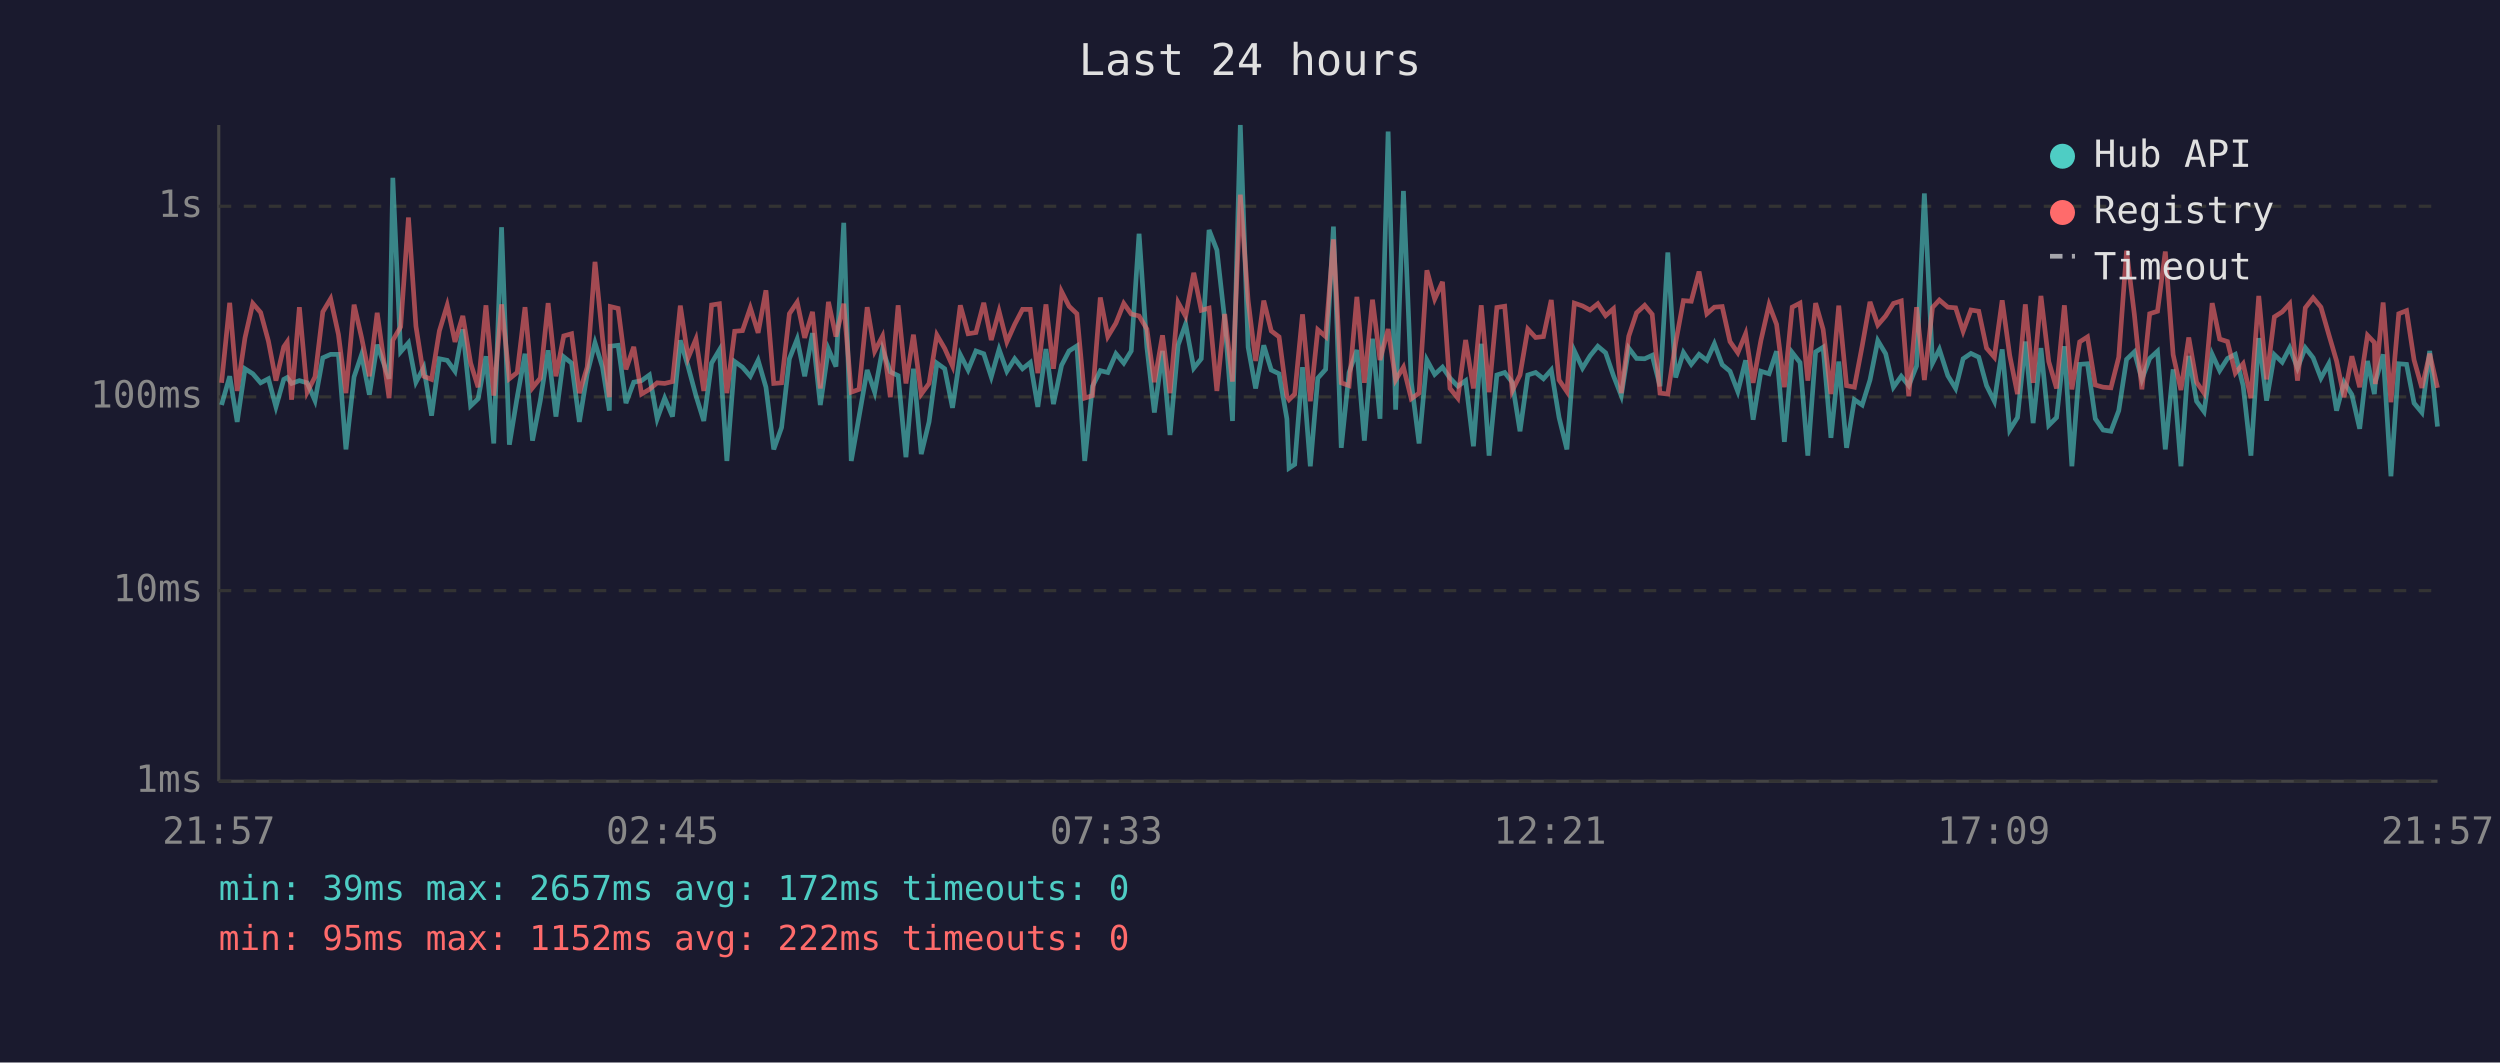
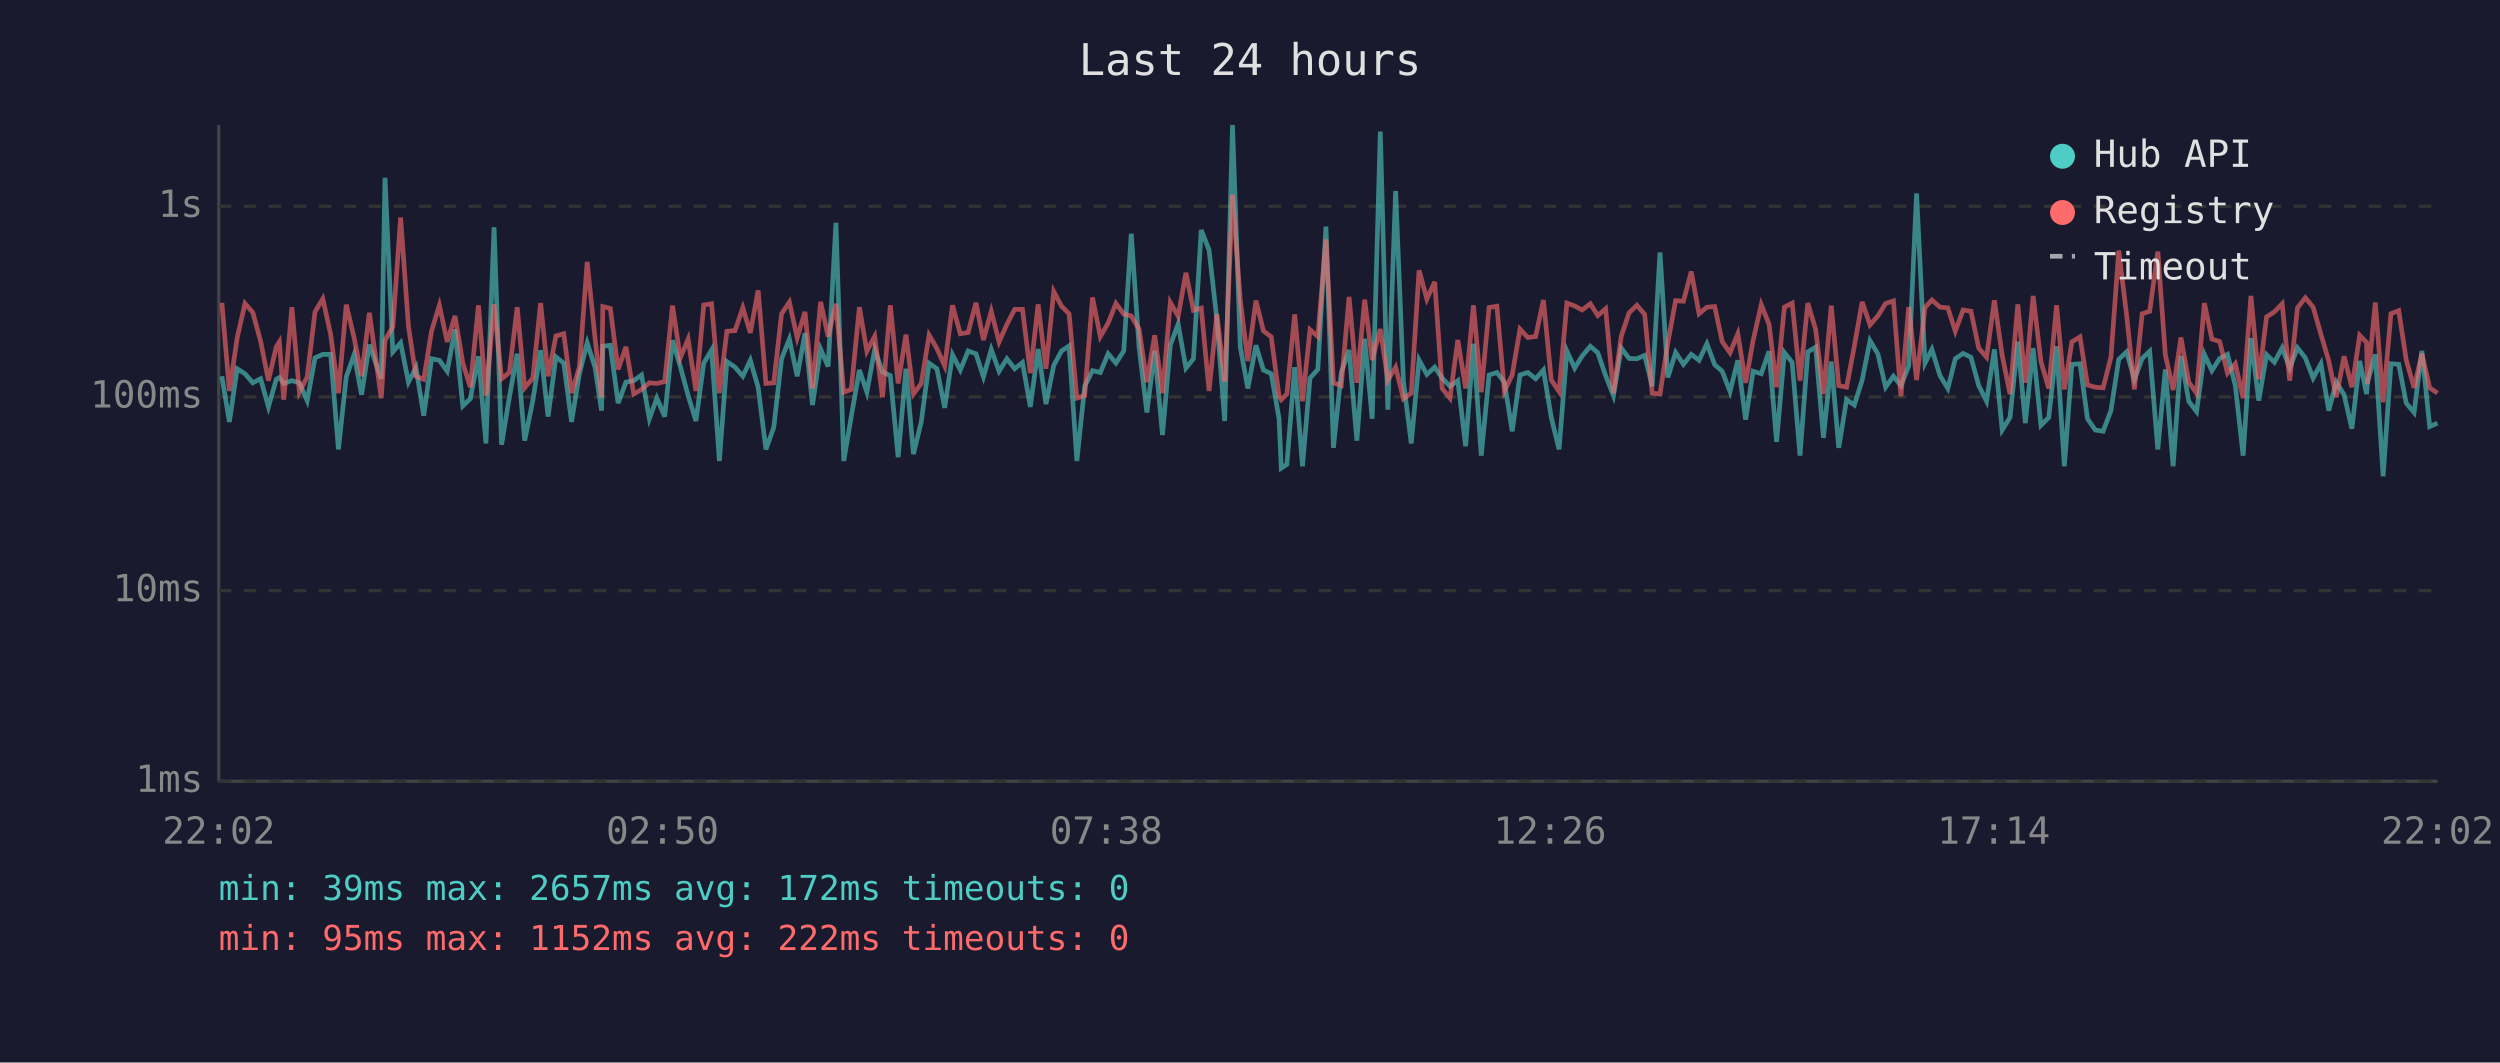
<svg xmlns="http://www.w3.org/2000/svg" viewBox="0 0 800 340" font-family="monospace" font-size="12">
  <rect width="800" height="340" fill="#1a1a2e" />
  <text x="400" y="24" fill="#e0e0e0" font-size="14" text-anchor="middle">Last 24 hours</text>
  <line x1="70" y1="40" x2="70" y2="250" stroke="#444" stroke-width="1" />
  <line x1="70" y1="250" x2="780" y2="250" stroke="#444" stroke-width="1" />
  <line x1="70" y1="250" x2="780" y2="250" stroke="#333" stroke-width="1" stroke-dasharray="4" />
  <text x="65" y="250" fill="#888" text-anchor="end" dominant-baseline="middle">1ms</text>
  <line x1="70" y1="189" x2="780" y2="189" stroke="#333" stroke-width="1" stroke-dasharray="4" />
  <text x="65" y="189" fill="#888" text-anchor="end" dominant-baseline="middle">10ms</text>
  <line x1="70" y1="127" x2="780" y2="127" stroke="#333" stroke-width="1" stroke-dasharray="4" />
  <text x="65" y="127" fill="#888" text-anchor="end" dominant-baseline="middle">100ms</text>
  <line x1="70" y1="66" x2="780" y2="66" stroke="#333" stroke-width="1" stroke-dasharray="4" />
  <text x="65" y="66" fill="#888" text-anchor="end" dominant-baseline="middle">1s</text>
-   <text x="70" y="270" fill="#888" text-anchor="middle">21:57</text>
-   <text x="212" y="270" fill="#888" text-anchor="middle">02:45</text>
-   <text x="354" y="270" fill="#888" text-anchor="middle">07:33</text>
-   <text x="496" y="270" fill="#888" text-anchor="middle">12:21</text>
-   <text x="638" y="270" fill="#888" text-anchor="middle">17:09</text>
-   <text x="780" y="270" fill="#888" text-anchor="middle">21:57</text>
-   <polyline points="70.9,129.6 73.5,120.4 75.9,135.0 78.4,118.0 80.9,119.6 83.4,122.5 85.9,121.2 88.3,130.2 90.8,121.4 91.9,120.8 93.3,122.7 95.8,121.8 98.3,122.5 100.8,128.2 103.3,114.5 105.8,113.4 108.3,113.4 110.7,143.8 113.3,120.6 115.7,113.5 118.2,126.3 120.7,110.3 124.5,121.2 125.7,56.9 128.2,112.6 130.7,109.7 133.1,122.3 135.6,117.6 138.1,133.0 140.6,114.8 143.1,115.3 145.6,118.8 148.1,105.4 150.6,129.9 153.0,127.6 155.5,114.0 158.0,141.9 160.5,72.7 163.0,142.3 165.5,127.1 168.0,113.2 170.4,141.0 172.9,128.2 175.4,112.1 177.9,133.3 180.4,114.2 182.9,116.2 185.4,135.0 187.9,119.6 190.4,109.7 192.8,117.5 195.0,131.4 195.3,110.8 197.8,110.5 200.3,129.0 202.8,122.3 205.3,121.8 207.8,120.0 210.3,134.0 212.7,127.4 215.2,133.3 217.7,108.9 220.2,117.3 222.7,126.6 225.2,134.7 227.7,116.2 230.2,112.0 232.6,147.5 235.1,115.7 237.6,117.5 240.1,120.4 242.6,115.3 245.1,123.9 247.6,143.8 250.1,136.8 252.6,114.8 255.1,108.5 257.5,120.4 260.0,106.6 262.5,129.6 265.1,111.7 267.5,117.3 270.0,71.3 272.4,147.5 274.9,133.3 277.5,118.4 279.9,125.5 282.4,111.8 284.9,119.0 287.4,120.2 289.9,146.3 292.3,118.0 294.8,145.3 297.3,135.0 299.8,116.2 302.3,118.0 304.8,130.5 307.3,113.5 309.8,118.4 312.3,112.3 314.8,113.2 317.2,120.6 319.7,111.8 322.2,118.8 324.7,114.8 327.2,118.0 329.7,116.0 332.1,130.2 334.7,111.7 337.1,129.3 339.7,116.9 342.1,112.3 344.6,110.7 347.1,147.5 349.6,123.6 352.1,118.6 354.5,119.2 357.1,113.2 359.6,116.2 362.0,112.3 364.5,74.8 367.0,111.1 369.4,132.0 372.0,112.3 374.4,139.2 377.0,110.4 379.4,103.7 382.0,117.8 384.4,114.8 386.9,73.6 389.4,80.0 391.9,102.3 394.4,134.7 396.9,40.0 399.4,111.1 401.8,124.3 404.4,110.5 406.8,118.4 409.3,119.6 411.8,134.0 412.5,149.8 414.3,148.6 416.8,117.5 419.3,149.2 421.7,121.0 424.2,118.2 426.7,72.5 429.2,143.3 431.7,119.2 434.2,112.0 436.6,141.0 439.2,108.4 441.6,134.0 444.2,42.1 446.6,131.1 449.1,61.1 451.6,122.1 454.1,141.9 456.6,115.2 459.1,119.8 461.6,117.5 464.0,121.0 466.5,123.6 469.0,121.8 471.5,142.8 474.0,110.0 476.5,145.8 479.0,120.0 481.5,119.2 483.9,122.3 486.4,138.0 488.9,120.0 491.4,119.2 493.9,121.2 496.4,118.4 498.9,133.6 501.4,143.8 503.8,112.3 506.4,117.8 508.8,113.9 511.3,110.8 513.8,112.9 516.3,120.2 518.8,126.6 521.2,111.4 523.7,114.7 526.3,114.8 528.7,113.7 531.2,123.6 533.7,80.8 536.2,120.8 538.7,112.8 541.2,116.6 543.7,113.4 546.2,115.3 548.6,110.0 551.1,116.7 553.6,118.8 556.1,125.3 558.6,115.3 561.0,134.3 563.5,118.8 566.1,119.6 568.5,112.4 571.0,141.4 573.5,112.8 576.0,116.0 578.5,145.8 581.0,112.6 583.4,111.1 585.9,140.1 588.4,115.7 590.9,143.3 593.4,127.9 595.9,129.6 598.4,121.6 600.9,109.0 603.4,113.2 605.9,123.9 608.4,120.4 610.8,123.4 613.3,117.1 615.8,61.9 618.4,116.2 620.6,111.8 623.3,120.2 625.8,124.3 628.2,114.8 630.7,113.1 633.2,114.3 635.7,123.4 638.2,128.4 640.7,111.8 643.1,137.6 645.6,133.6 648.1,109.3 650.6,135.4 653.1,111.4 655.6,136.1 658.1,133.6 660.6,110.8 663.0,149.2 665.5,116.6 668.0,116.4 670.5,134.0 673.0,137.6 675.5,138.0 678.0,131.4 680.5,115.0 683.0,112.6 685.4,121.4 687.9,114.7 690.4,112.4 692.9,143.8 695.4,118.2 697.9,149.2 700.4,113.9 702.9,128.4 705.3,131.7 707.9,113.4 710.3,118.6 712.8,114.7 715.3,113.4 717.8,123.4 720.3,145.8 722.8,108.2 725.3,128.2 727.8,113.5 730.3,115.9 732.7,111.3 735.2,117.8 737.7,111.3 740.2,114.5 742.7,121.0 745.2,116.4 747.7,131.4 750.1,122.3 752.6,126.3 755.1,137.2 757.6,115.5 759.8,126.1 760.1,122.3 762.6,113.4 765.1,152.4 767.6,116.4 770.1,116.6 772.5,129.0 775.0,132.0 777.5,112.3 780.0,136.5" fill="none" stroke="#4ecdc4" stroke-width="1.5" opacity="0.6" />
-   <polyline points="70.9,122.5 73.5,96.9 75.9,125.1 78.4,108.1 80.9,97.1 83.4,100.0 85.9,109.2 88.3,121.8 90.8,111.0 91.9,109.4 93.3,127.9 95.8,98.3 98.3,125.5 100.8,120.6 103.3,99.8 105.8,95.6 108.3,107.0 110.7,125.8 113.3,97.5 115.7,108.0 118.2,120.4 120.7,100.1 124.5,127.4 125.7,108.9 128.2,104.6 130.7,69.6 133.1,104.4 135.6,120.4 138.1,121.4 140.6,105.9 143.1,97.7 145.6,109.4 148.1,101.1 150.6,116.2 153.0,123.9 155.5,97.7 158.0,126.6 160.5,97.4 163.0,121.2 165.5,119.2 168.0,98.3 170.4,124.1 172.9,121.0 175.4,97.0 177.9,120.4 180.4,107.5 182.9,106.8 185.4,125.8 187.9,117.5 190.4,83.8 192.8,108.1 195.0,127.1 195.3,98.1 197.8,98.7 200.3,118.2 202.8,111.0 205.3,126.1 207.8,124.6 210.3,122.5 212.7,122.7 215.2,122.1 217.7,97.8 220.2,114.5 222.7,108.5 225.2,125.1 227.7,97.6 230.2,97.2 232.6,125.8 235.1,106.0 237.6,105.8 240.1,98.5 242.6,106.5 245.1,92.9 247.6,122.7 250.1,122.5 252.6,100.4 255.1,96.7 257.5,108.1 260.0,99.8 262.5,124.3 265.1,96.6 267.5,107.7 270.0,97.2 272.4,125.5 274.9,124.6 277.5,98.3 279.9,112.4 282.4,107.6 284.9,127.1 287.4,97.7 289.9,122.7 292.3,107.1 294.8,126.1 297.3,122.7 299.8,107.2 302.3,111.5 304.8,117.1 307.3,97.7 309.8,106.8 312.3,106.4 314.8,96.9 317.2,108.8 319.7,99.6 322.2,109.4 324.7,103.8 327.2,99.0 329.7,99.0 332.1,119.4 334.7,97.4 337.1,118.0 339.7,93.3 342.1,98.0 344.6,100.4 347.1,127.4 349.6,126.6 352.1,95.2 354.5,107.7 357.1,103.4 359.6,97.1 362.0,100.5 364.5,101.1 367.0,105.3 369.4,122.3 372.0,107.3 374.4,125.8 377.0,96.8 379.4,101.2 382.0,87.3 384.4,99.3 386.9,98.6 389.4,125.1 391.9,100.5 394.4,122.1 396.9,62.3 399.4,96.2 401.8,115.5 404.4,96.2 406.8,105.9 409.3,107.8 411.8,126.8 412.5,127.9 414.3,126.1 416.8,100.6 419.3,128.4 421.7,105.5 424.2,107.7 426.7,76.6 429.2,122.5 431.7,123.4 434.2,95.0 436.6,122.5 439.2,95.9 441.6,115.2 444.2,105.3 446.6,121.6 449.1,117.5 451.6,127.6 454.1,125.8 456.6,86.5 459.1,95.7 461.6,90.2 464.0,124.3 466.5,127.4 469.0,108.8 471.5,124.3 474.0,97.7 476.5,125.5 479.0,98.4 481.5,98.0 483.9,125.1 486.4,120.0 488.9,105.3 491.4,108.0 493.9,107.7 496.4,96.0 498.9,121.6 501.4,125.3 503.8,97.0 506.4,97.9 508.8,99.2 511.3,97.2 513.8,101.0 516.3,98.8 518.8,125.8 521.2,107.6 523.7,100.1 526.3,97.7 528.7,100.6 531.2,125.8 533.7,126.1 536.2,109.7 538.7,96.2 541.2,96.4 543.7,86.9 546.2,100.4 548.6,98.3 551.1,98.1 553.6,109.3 556.1,112.9 558.6,106.8 561.0,122.5 563.5,108.9 566.1,97.5 568.5,103.8 571.0,123.9 573.5,98.3 576.0,97.0 578.5,121.8 581.0,97.0 583.4,105.4 585.9,126.1 588.4,97.8 590.9,123.4 593.4,123.9 595.9,110.7 598.4,96.6 600.9,104.0 603.4,101.1 605.9,97.1 608.4,96.3 610.8,126.8 613.3,98.3 615.8,121.6 618.4,98.4 620.6,96.0 623.3,98.3 625.8,98.5 628.2,106.0 630.7,99.2 633.2,99.6 635.7,111.4 638.2,114.3 640.7,96.1 643.1,113.7 645.6,126.1 648.1,97.4 650.6,122.5 653.1,94.7 655.6,115.7 658.1,124.3 660.6,97.7 663.0,124.6 665.5,109.4 668.0,107.8 670.5,123.2 673.0,123.9 675.5,124.1 678.0,114.3 680.5,80.2 683.0,100.7 685.4,124.6 687.9,100.4 690.4,99.6 692.9,80.5 695.4,113.5 697.9,124.8 700.4,108.0 702.9,122.3 705.3,125.8 707.9,97.0 710.3,108.5 712.8,109.3 715.3,119.4 717.8,116.4 720.3,127.4 722.8,94.7 725.3,121.4 727.8,101.4 730.3,99.8 732.7,97.2 735.2,121.8 737.7,98.5 740.2,95.3 742.7,98.3 745.2,107.0 747.7,115.5 750.1,127.1 752.6,114.0 755.1,123.9 757.6,107.3 759.8,109.6 760.1,122.9 762.6,96.8 765.1,128.7 767.6,100.4 770.1,99.4 772.5,115.2 775.0,124.1 777.5,113.2 780.0,124.1" fill="none" stroke="#ff6b6b" stroke-width="1.5" opacity="0.6" />
+   <text x="70" y="270" fill="#888" text-anchor="middle">22:02</text>
+   <text x="212" y="270" fill="#888" text-anchor="middle">02:50</text>
+   <text x="354" y="270" fill="#888" text-anchor="middle">07:38</text>
+   <text x="496" y="270" fill="#888" text-anchor="middle">12:26</text>
+   <text x="638" y="270" fill="#888" text-anchor="middle">17:14</text>
+   <text x="780" y="270" fill="#888" text-anchor="middle">22:02</text>
+   <polyline points="71.0,120.4 73.4,135.0 75.9,118.0 78.4,119.6 80.9,122.5 83.4,121.2 85.9,130.2 88.4,121.4 89.4,120.8 90.8,122.7 93.4,121.8 95.8,122.5 98.3,128.2 100.8,114.5 103.3,113.4 105.8,113.4 108.3,143.8 110.8,120.6 113.3,113.5 115.7,126.3 118.2,110.3 122.0,121.2 123.2,56.9 125.7,112.6 128.2,109.7 130.7,122.3 133.1,117.6 135.6,133.0 138.1,114.8 140.6,115.3 143.1,118.8 145.6,105.4 148.1,129.9 150.5,127.6 153.1,114.0 155.5,141.9 158.1,72.7 160.5,142.3 163.0,127.1 165.5,113.2 167.9,141.0 170.5,128.2 173.0,112.1 175.4,133.3 177.9,114.2 180.4,116.2 182.9,135.0 185.4,119.6 187.9,109.7 190.4,117.5 192.5,131.4 192.9,110.8 195.3,110.5 197.8,129.0 200.3,122.3 202.8,121.8 205.3,120.0 207.8,134.0 210.2,127.4 212.7,133.3 215.2,108.9 217.7,117.3 220.2,126.6 222.7,134.7 225.2,116.2 227.7,112.0 230.2,147.5 232.6,115.7 235.2,117.5 237.7,120.4 240.1,115.3 242.6,123.9 245.1,143.8 247.6,136.8 250.1,114.8 252.6,108.5 255.1,120.4 257.6,106.6 260.0,129.6 262.6,111.7 265.0,117.3 267.5,71.3 270.0,147.5 272.4,133.3 275.0,118.4 277.4,125.5 279.9,111.8 282.4,119.0 284.9,120.2 287.4,146.3 289.9,118.0 292.3,145.3 294.8,135.0 297.3,116.2 299.8,118.0 302.3,130.5 304.8,113.5 307.3,118.4 309.8,112.3 312.3,113.2 314.7,120.6 317.2,111.8 319.7,118.8 322.2,114.8 324.7,118.0 327.2,116.0 329.7,130.2 332.2,111.7 334.7,129.3 337.2,116.9 339.7,112.3 342.1,110.7 344.6,147.5 347.1,123.6 349.6,118.6 352.1,119.2 354.6,113.2 357.1,116.2 359.6,112.3 362.0,74.8 364.5,111.1 367.0,132.0 369.5,112.3 372.0,139.2 374.5,110.4 377.0,103.7 379.5,117.8 381.9,114.8 384.4,73.6 386.9,80.0 389.4,102.3 391.9,134.7 394.4,40.0 396.9,111.1 399.3,124.3 401.9,110.5 404.3,118.4 406.8,119.6 409.3,134.0 410.0,149.8 411.8,148.6 414.3,117.5 416.8,149.2 419.2,121.0 421.7,118.2 424.3,72.5 426.7,143.3 429.2,119.2 431.7,112.0 434.2,141.0 436.7,108.4 439.1,134.0 441.7,42.1 444.1,131.1 446.6,61.1 449.1,122.1 451.6,141.9 454.1,115.2 456.6,119.8 459.1,117.5 461.5,121.0 464.0,123.6 466.5,121.8 469.0,142.8 471.5,110.0 474.0,145.8 476.5,120.0 479.0,119.2 481.4,122.3 483.9,138.0 486.4,120.0 488.9,119.2 491.4,121.2 493.9,118.4 496.4,133.6 498.9,143.8 501.4,112.3 503.9,117.8 506.3,113.9 508.9,110.8 511.3,112.9 513.8,120.2 516.3,126.6 518.8,111.4 521.3,114.7 523.8,114.8 526.3,113.7 528.7,123.6 531.2,80.8 533.7,120.8 536.2,112.8 538.7,116.6 541.2,113.4 543.7,115.3 546.2,110.0 548.7,116.7 551.1,118.8 553.6,125.3 556.1,115.3 558.6,134.3 561.0,118.8 563.6,119.6 566.1,112.4 568.5,141.4 571.0,112.8 573.5,116.0 576.0,145.8 578.5,112.6 581.0,111.1 583.5,140.1 586.0,115.7 588.4,143.3 590.9,127.9 593.4,129.6 595.9,121.6 598.4,109.0 600.9,113.2 603.4,123.9 605.9,120.4 608.3,123.4 610.8,117.1 613.3,61.9 616.0,116.2 618.2,111.8 620.8,120.2 623.3,124.3 625.7,114.8 628.2,113.1 630.7,114.3 633.2,123.4 635.7,128.4 638.2,111.8 640.7,137.6 643.2,133.6 645.7,109.3 648.1,135.4 650.6,111.4 653.1,136.1 655.6,133.6 658.1,110.8 660.6,149.2 663.0,116.6 665.6,116.4 668.0,134.0 670.5,137.6 673.0,138.0 675.5,131.4 678.0,115.0 680.5,112.6 683.0,121.4 685.5,114.7 687.9,112.4 690.5,143.8 692.9,118.2 695.4,149.2 697.9,113.9 700.4,128.4 702.9,131.7 705.4,113.4 707.8,118.6 710.3,114.7 712.8,113.4 715.3,123.4 717.8,145.8 720.3,108.2 722.8,128.2 725.3,113.5 727.8,115.9 730.3,111.3 732.7,117.8 735.2,111.3 737.7,114.5 740.2,121.0 742.7,116.4 745.2,131.4 747.6,122.3 750.1,126.3 752.6,137.2 755.1,115.5 757.3,126.1 757.6,122.3 760.1,113.4 762.6,152.4 765.1,116.4 767.6,116.6 770.0,129.0 772.5,132.0 775.0,112.3 777.5,136.5 780.0,135.4" fill="none" stroke="#4ecdc4" stroke-width="1.5" opacity="0.6" />
+   <polyline points="71.0,96.9 73.4,125.1 75.9,108.1 78.4,97.1 80.9,100.0 83.4,109.2 85.9,121.8 88.4,111.0 89.4,109.4 90.8,127.9 93.4,98.3 95.8,125.5 98.3,120.6 100.8,99.8 103.3,95.6 105.8,107.0 108.3,125.8 110.8,97.5 113.3,108.0 115.7,120.4 118.2,100.1 122.0,127.4 123.2,108.9 125.7,104.6 128.2,69.6 130.7,104.4 133.1,120.4 135.6,121.4 138.1,105.9 140.6,97.7 143.1,109.4 145.6,101.1 148.1,116.2 150.5,123.9 153.1,97.7 155.5,126.6 158.1,97.4 160.5,121.2 163.0,119.2 165.5,98.3 167.9,124.1 170.5,121.0 173.0,97.0 175.4,120.4 177.9,107.5 180.4,106.8 182.9,125.8 185.4,117.5 187.9,83.8 190.4,108.1 192.5,127.1 192.9,98.1 195.3,98.7 197.8,118.2 200.3,111.0 202.8,126.1 205.3,124.6 207.8,122.5 210.2,122.7 212.7,122.1 215.2,97.8 217.7,114.5 220.2,108.5 222.7,125.1 225.2,97.6 227.7,97.2 230.2,125.8 232.6,106.0 235.2,105.8 237.7,98.5 240.1,106.5 242.6,92.9 245.1,122.7 247.6,122.5 250.1,100.4 252.6,96.7 255.1,108.1 257.6,99.8 260.0,124.3 262.6,96.6 265.0,107.7 267.5,97.2 270.0,125.5 272.4,124.6 275.0,98.3 277.4,112.4 279.9,107.6 282.4,127.1 284.9,97.7 287.4,122.7 289.9,107.1 292.3,126.1 294.8,122.7 297.3,107.2 299.8,111.5 302.3,117.1 304.8,97.7 307.3,106.8 309.8,106.4 312.3,96.9 314.7,108.8 317.2,99.6 319.7,109.4 322.2,103.8 324.7,99.0 327.2,99.0 329.7,119.4 332.2,97.4 334.7,118.0 337.2,93.3 339.7,98.0 342.1,100.4 344.6,127.4 347.1,126.6 349.6,95.2 352.1,107.7 354.6,103.4 357.1,97.1 359.6,100.5 362.0,101.1 364.5,105.3 367.0,122.3 369.5,107.3 372.0,125.8 374.5,96.8 377.0,101.2 379.5,87.3 381.9,99.3 384.4,98.6 386.9,125.1 389.4,100.5 391.9,122.1 394.4,62.3 396.9,96.2 399.3,115.5 401.9,96.2 404.3,105.9 406.8,107.8 409.3,126.8 410.0,127.9 411.8,126.1 414.3,100.6 416.8,128.4 419.2,105.5 421.7,107.7 424.3,76.6 426.7,122.5 429.2,123.4 431.7,95.0 434.2,122.5 436.7,95.9 439.1,115.2 441.7,105.3 444.1,121.6 446.6,117.5 449.1,127.6 451.6,125.8 454.1,86.5 456.6,95.7 459.1,90.2 461.5,124.3 464.0,127.4 466.5,108.8 469.0,124.3 471.5,97.7 474.0,125.5 476.5,98.4 479.0,98.0 481.4,125.1 483.9,120.0 486.4,105.3 488.9,108.0 491.4,107.7 493.9,96.0 496.4,121.6 498.9,125.3 501.4,97.0 503.9,97.9 506.3,99.2 508.9,97.2 511.3,101.0 513.8,98.8 516.3,125.8 518.8,107.6 521.3,100.1 523.8,97.7 526.3,100.6 528.7,125.8 531.2,126.1 533.7,109.7 536.2,96.2 538.7,96.4 541.2,86.9 543.7,100.4 546.2,98.3 548.7,98.1 551.1,109.3 553.6,112.9 556.1,106.8 558.6,122.5 561.0,108.9 563.6,97.5 566.1,103.8 568.5,123.9 571.0,98.3 573.5,97.0 576.0,121.8 578.5,97.0 581.0,105.4 583.5,126.1 586.0,97.8 588.4,123.4 590.9,123.9 593.4,110.7 595.9,96.6 598.4,104.0 600.9,101.1 603.4,97.1 605.9,96.3 608.3,126.8 610.8,98.3 613.3,121.6 616.0,98.4 618.2,96.0 620.8,98.3 623.3,98.5 625.7,106.0 628.2,99.2 630.7,99.6 633.2,111.4 635.7,114.3 638.2,96.1 640.7,113.7 643.2,126.1 645.7,97.4 648.1,122.5 650.6,94.7 653.1,115.7 655.6,124.3 658.1,97.7 660.6,124.6 663.0,109.4 665.6,107.8 668.0,123.2 670.5,123.9 673.0,124.1 675.5,114.3 678.0,80.2 680.5,100.7 683.0,124.6 685.5,100.4 687.9,99.6 690.5,80.5 692.9,113.5 695.4,124.8 697.9,108.0 700.4,122.3 702.9,125.8 705.4,97.0 707.8,108.5 710.3,109.3 712.8,119.4 715.3,116.4 717.8,127.4 720.3,94.7 722.8,121.4 725.3,101.4 727.8,99.8 730.3,97.2 732.7,121.8 735.2,98.5 737.7,95.3 740.2,98.3 742.7,107.0 745.2,115.5 747.6,127.1 750.1,114.0 752.6,123.9 755.1,107.3 757.3,109.6 757.6,122.9 760.1,96.8 762.6,128.7 765.1,100.4 767.6,99.4 770.0,115.2 772.5,124.1 775.0,113.2 777.5,124.1 780.0,125.8" fill="none" stroke="#ff6b6b" stroke-width="1.5" opacity="0.6" />
  <circle cx="660" cy="50" r="4" fill="#4ecdc4" />
  <text x="670" y="50" fill="#e0e0e0" dominant-baseline="middle">Hub API</text>
  <circle cx="660" cy="68" r="4" fill="#ff6b6b" />
  <text x="670" y="68" fill="#e0e0e0" dominant-baseline="middle">Registry</text>
  <line x1="656" y1="82" x2="664" y2="82" stroke="#e0e0e0" stroke-width="1.5" stroke-dasharray="4,3" opacity="0.7" />
  <text x="670" y="86" fill="#e0e0e0" dominant-baseline="middle">Timeout</text>
  <text x="70" y="288" fill="#4ecdc4" font-size="11">min: 39ms  max: 2657ms  avg: 172ms  timeouts: 0</text>
  <text x="70" y="304" fill="#ff6b6b" font-size="11">min: 95ms  max: 1152ms  avg: 222ms  timeouts: 0</text>
</svg>
